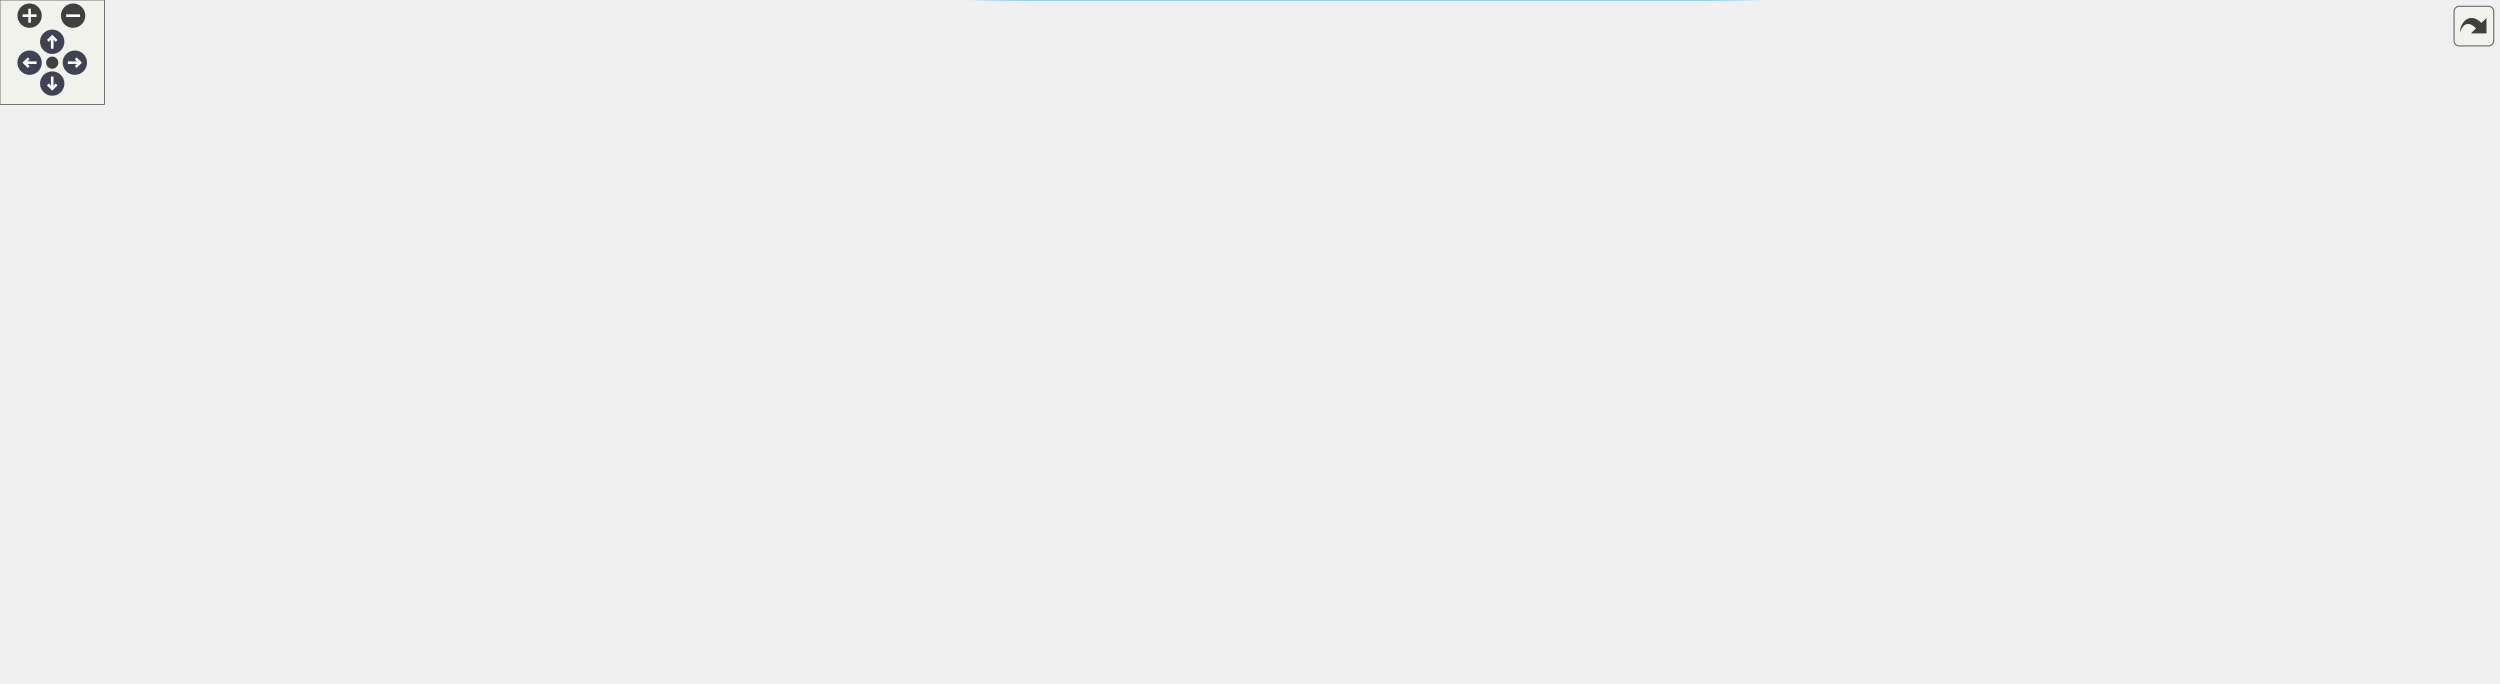
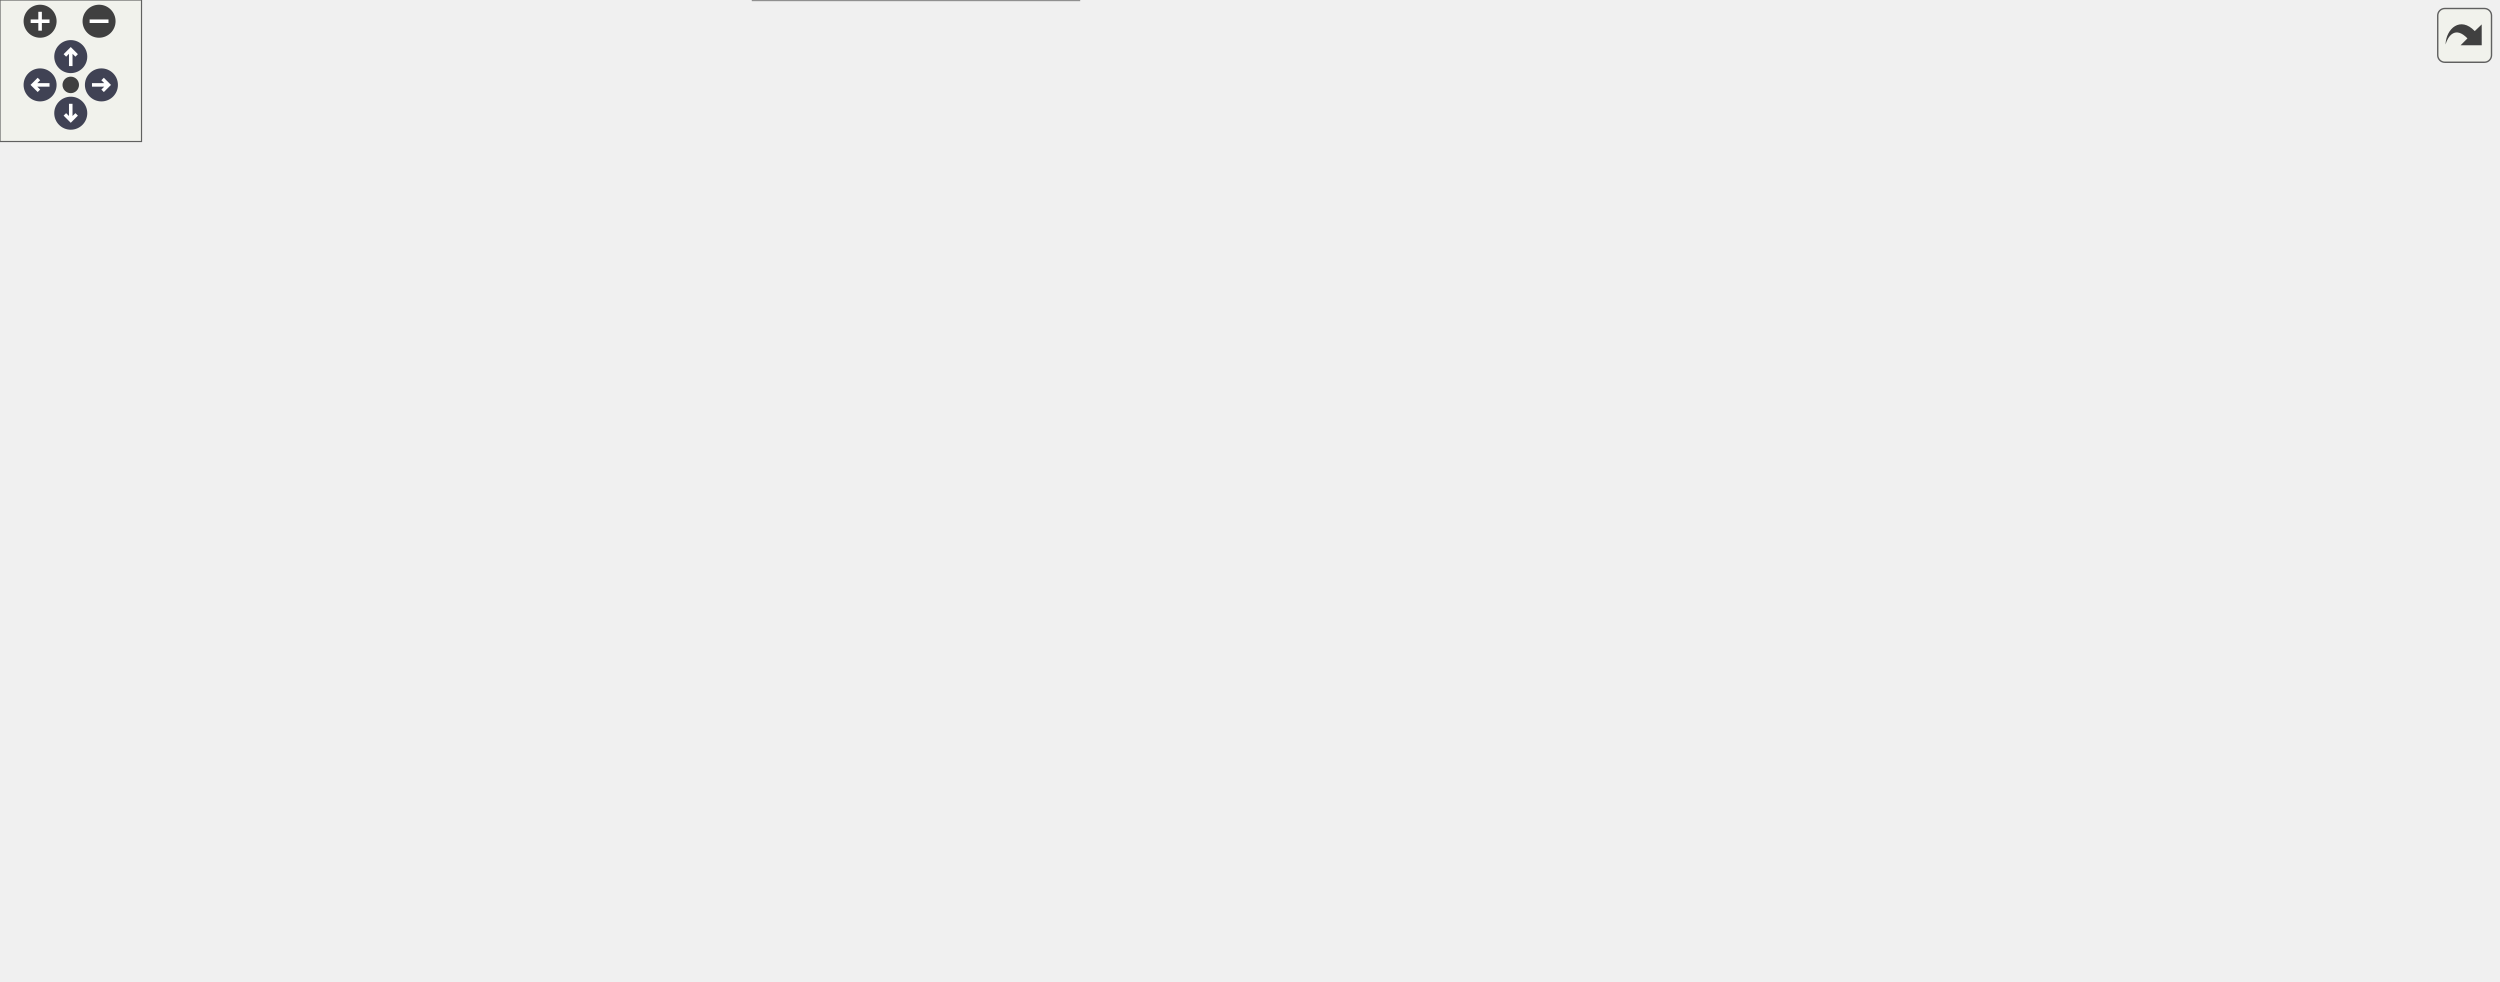
<svg xmlns="http://www.w3.org/2000/svg" xmlns:xlink="http://www.w3.org/1999/xlink" id="main" version="1.1" xml:space="preserve">
  <style type="text/css">
.node, .edge {opacity: 0.7;}
.node.selected, .edge.selected {opacity: 1;}
.edge:hover path { stroke: red; }
.edge:hover polygon { stroke: red; fill: red; }
</style>
  <defs>
    <circle id="rim" cx="0" cy="0" r="7" />
    <circle id="rim2" cx="0" cy="0" r="3.5" />
    <g id="zoomPlus">
      <use xlink:href="#rim" fill="#404040">
        <set attributeName="fill" to="#808080" begin="zoomplus.mouseover" end="zoomplus.mouseout" />
      </use>
      <path d="M-4,0h8M0,-4v8" fill="none" stroke="white" stroke-width="1.5" pointer-events="none" />
    </g>
    <g id="zoomMin">
      <use xlink:href="#rim" fill="#404040">
        <set attributeName="fill" to="#808080" begin="zoomminus.mouseover" end="zoomminus.mouseout" />
      </use>
      <path d="M-4,0h8" fill="none" stroke="white" stroke-width="1.5" pointer-events="none" />
    </g>
    <g id="arrowUp" transform="translate(30 24)">
      <use xlink:href="#rim" />
      <path pointer-events="none" fill="none" stroke="white" stroke-width="1.5" d="M0,-3.0v7 M-2.5,-0.5L0,-3.0L2.5,-0.5" />
    </g>
    <g id="arrowRight" transform="rotate(90) translate(36 -43)">
      <use xlink:href="#rim" />
      <path pointer-events="none" fill="none" stroke="white" stroke-width="1.5" d="M0,-3.0v7 M-2.5,-0.5L0,-3.0L2.5,-0.5" />
    </g>
    <g id="arrowDown" transform="rotate(180) translate(-30 -48)">
      <use xlink:href="#rim" />
      <path pointer-events="none" fill="none" stroke="white" stroke-width="1.5" d="M0,-3.0v7 M-2.5,-0.5L0,-3.0L2.5,-0.5" />
    </g>
    <g id="arrowLeft" transform="rotate(270) translate(-36 17)">
      <use xlink:href="#rim" />
      <path pointer-events="none" fill="none" stroke="white" stroke-width="1.5" d="M0,-3.0v7 M-2.5,-0.5L0,-3.0L2.5,-0.5" />
    </g>
    <g id="resetDef">
      <use xlink:href="#rim2" fill="#404040">
        <set attributeName="fill" to="#808080" begin="reset.mouseover" end="reset.mouseout" />
      </use>
    </g>
  </defs>
  <svg id="graph" class="graph">
    <g id="viewport">
      <g id="Node000001" class="node">
        <g id="a_Node000001">
          <a xlink:title="Compares two numbers for greater than.">
-             <polygon fill="#999999" stroke="#666666" points="109,-152.75 0,-152.75 0,-119.25 109,-119.25 109,-152.75" />
-             <text text-anchor="start" x="8" y="-139.25" font-family="Helvetica,sans-Serif" font-size="10.00">steppable::Fraction</text>
-             <text text-anchor="middle" x="54.5" y="-126.5" font-family="Helvetica,sans-Serif" font-size="10.00">::operator&lt;</text>
+             <polygon fill="#999999" stroke="#666666" points="109,-146.5 0,-146.5 0,-113 109,-113 109,-146.5" />
+             <text text-anchor="start" x="8" y="-133" font-family="Helvetica,sans-Serif" font-size="10.00">steppable::Fraction</text>
+             <text text-anchor="middle" x="54.5" y="-120.25" font-family="Helvetica,sans-Serif" font-size="10.00">::operator&lt;</text>
          </a>
        </g>
      </g>
      <g id="Node000002" class="node">
        <g id="a_Node000002">
          <a xlink:href="namespacesteppable_1_1____internals_1_1arithmetic.html#a5e20e50f3da461a8f9d50b14afd68ea8" target="_top" xlink:title="Compares two string representations of numbers.">
-             <polygon fill="white" stroke="#666666" points="451.88,-234.75 328.62,-234.75 328.62,-201.25 451.88,-201.25 451.88,-234.75" />
-             <text text-anchor="start" x="336.62" y="-221.25" font-family="Helvetica,sans-Serif" font-size="10.00">steppable::__internals</text>
-             <text text-anchor="middle" x="390.25" y="-208.5" font-family="Helvetica,sans-Serif" font-size="10.00">::arithmetic::compare</text>
+             <polygon fill="white" stroke="#666666" points="268.25,-213.5 145,-213.5 145,-180 268.25,-180 268.25,-213.5" />
+             <text text-anchor="start" x="153" y="-200" font-family="Helvetica,sans-Serif" font-size="10.00">steppable::__internals</text>
+             <text text-anchor="middle" x="206.62" y="-187.25" font-family="Helvetica,sans-Serif" font-size="10.00">::arithmetic::compare</text>
          </a>
        </g>
      </g>
      <g id="edge1_Node000001_Node000002" class="edge">
        <g id="a_edge1_Node000001_Node000002">
          <a xlink:title=" ">
-             <path fill="none" stroke="#63b8ff" d="M109.49,-149.27C165.97,-163.14 254.92,-185 317.32,-200.33" />
-             <polygon fill="#63b8ff" stroke="#63b8ff" points="316.24,-203.67 326.79,-202.65 317.91,-196.87 316.24,-203.67" />
+             <path fill="none" stroke="#63b8ff" d="M93.77,-146.83C112.93,-155.38 136.34,-165.83 156.78,-174.95" />
+             <polygon fill="#63b8ff" stroke="#63b8ff" points="155.22,-178.09 165.78,-178.97 158.08,-171.7 155.22,-178.09" />
          </a>
        </g>
      </g>
      <g id="Node000011" class="node">
        <g id="a_Node000011">
          <a xlink:href="namespacesteppable_1_1____internals_1_1arithmetic.html#a59c559ff2ec84dc1964531893a457c66" target="_top" xlink:title="Multiplies two string representations of numbers.">
-             <polygon fill="white" stroke="#666666" points="268.25,-130.75 145,-130.75 145,-97.25 268.25,-97.25 268.25,-130.75" />
-             <text text-anchor="start" x="153" y="-117.25" font-family="Helvetica,sans-Serif" font-size="10.00">steppable::__internals</text>
-             <text text-anchor="middle" x="206.62" y="-104.5" font-family="Helvetica,sans-Serif" font-size="10.00">::arithmetic::multiply</text>
+             <polygon fill="white" stroke="#666666" points="268.25,-120.5 145,-120.5 145,-87 268.25,-87 268.25,-120.5" />
+             <text text-anchor="start" x="153" y="-107" font-family="Helvetica,sans-Serif" font-size="10.00">steppable::__internals</text>
+             <text text-anchor="middle" x="206.62" y="-94.25" font-family="Helvetica,sans-Serif" font-size="10.00">::arithmetic::multiply</text>
          </a>
        </g>
      </g>
      <g id="edge13_Node000001_Node000011" class="edge">
        <g id="a_edge13_Node000001_Node000011">
          <a xlink:title=" ">
-             <path fill="none" stroke="#63b8ff" d="M109.27,-128.12C117.05,-126.98 125.16,-125.79 133.23,-124.61" />
-             <polygon fill="#63b8ff" stroke="#63b8ff" points="133.69,-128.08 143.07,-123.17 132.67,-121.15 133.69,-128.08" />
+             <path fill="none" stroke="#63b8ff" d="M109.27,-120.44C117.05,-119.09 125.16,-117.69 133.23,-116.29" />
+             <polygon fill="#63b8ff" stroke="#63b8ff" points="133.82,-119.74 143.08,-114.58 132.63,-112.84 133.82,-119.74" />
          </a>
        </g>
      </g>
      <g id="Node000003" class="node">
        <g id="a_Node000003">
          <a xlink:href="namespacesteppable_1_1____internals_1_1numUtils.html#a6ec6b1fba5358e4335ddce9d58ad60ff" target="_top" xlink:title=" ">
-             <polygon fill="white" stroke="#666666" points="848.75,-182.75 716.5,-182.75 716.5,-149.25 848.75,-149.25 848.75,-182.75" />
-             <text text-anchor="start" x="724.5" y="-169.25" font-family="Helvetica,sans-Serif" font-size="10.00">steppable::__internals</text>
-             <text text-anchor="middle" x="782.62" y="-156.5" font-family="Helvetica,sans-Serif" font-size="10.00">::numUtils::splitNumber</text>
+             <polygon fill="white" stroke="#666666" points="454.5,-213.5 322.25,-213.5 322.25,-180 454.5,-180 454.5,-213.5" />
+             <text text-anchor="start" x="330.25" y="-200" font-family="Helvetica,sans-Serif" font-size="10.00">steppable::__internals</text>
+             <text text-anchor="middle" x="388.38" y="-187.25" font-family="Helvetica,sans-Serif" font-size="10.00">::numUtils::splitNumber</text>
          </a>
        </g>
      </g>
      <g id="edge2_Node000002_Node000003" class="edge">
        <g id="a_edge2_Node000002_Node000003">
          <a xlink:title=" ">
-             <path fill="none" stroke="#63b8ff" d="M452.35,-234.69C511.98,-248.06 604.56,-261 680.5,-237 709.28,-227.9 736.98,-207.36 756.08,-190.69" />
-             <polygon fill="#63b8ff" stroke="#63b8ff" points="758.27,-193.44 763.36,-184.14 753.59,-188.23 758.27,-193.44" />
+             <path fill="none" stroke="#63b8ff" d="M268.73,-196.75C282.22,-196.75 296.68,-196.75 310.7,-196.75" />
+             <polygon fill="#63b8ff" stroke="#63b8ff" points="310.31,-200.25 320.31,-196.75 310.31,-193.25 310.31,-200.25" />
          </a>
        </g>
      </g>
      <g id="Node000010" class="node">
        <g id="a_Node000010">
          <a xlink:href="namespacesteppable_1_1____internals_1_1numUtils.html#a97316c4c4bc4640d519cec4841c7b0e9" target="_top" xlink:title="Standardizes a number string.">
-             <polygon fill="white" stroke="#666666" points="680.5,-227.75 512.25,-227.75 512.25,-194.25 680.5,-194.25 680.5,-227.75" />
-             <text text-anchor="start" x="520.25" y="-214.25" font-family="Helvetica,sans-Serif" font-size="10.00">steppable::__internals</text>
-             <text text-anchor="middle" x="596.38" y="-201.5" font-family="Helvetica,sans-Serif" font-size="10.00">::numUtils::standardizeNumber</text>
+             <polygon fill="white" stroke="#666666" points="472.5,-310.5 304.25,-310.5 304.25,-277 472.5,-277 472.5,-310.5" />
+             <text text-anchor="start" x="312.25" y="-297" font-family="Helvetica,sans-Serif" font-size="10.00">steppable::__internals</text>
+             <text text-anchor="middle" x="388.38" y="-284.25" font-family="Helvetica,sans-Serif" font-size="10.00">::numUtils::standardizeNumber</text>
          </a>
        </g>
      </g>
      <g id="edge11_Node000002_Node000010" class="edge">
        <g id="a_edge11_Node000002_Node000010">
          <a xlink:title=" ">
-             <path fill="none" stroke="#63b8ff" d="M452.22,-215.91C467.49,-215.39 484.24,-214.81 500.72,-214.25" />
-             <polygon fill="#63b8ff" stroke="#63b8ff" points="500.69,-217.75 510.56,-213.91 500.45,-210.75 500.69,-217.75" />
+             <path fill="none" stroke="#63b8ff" d="M239.35,-213.87C268.9,-229.82 313.17,-253.7 345.59,-271.2" />
+             <polygon fill="#63b8ff" stroke="#63b8ff" points="343.87,-274.25 354.34,-275.92 347.2,-268.09 343.87,-274.25" />
          </a>
        </g>
      </g>
      <g id="Node000004" class="node">
        <g id="a_Node000004">
          <a xlink:href="namespacesteppable_1_1____internals_1_1numUtils.html#afce13d9dd949a08a7e75b27246a276b2" target="_top" xlink:title="Checks if a given string is a zero string.">
-             <polygon fill="white" stroke="#666666" points="1435.25,-99.75 1303.75,-99.75 1303.75,-66.25 1435.25,-66.25 1435.25,-99.75" />
-             <text text-anchor="start" x="1311.75" y="-86.25" font-family="Helvetica,sans-Serif" font-size="10.00">steppable::__internals</text>
-             <text text-anchor="middle" x="1369.5" y="-73.5" font-family="Helvetica,sans-Serif" font-size="10.00">::numUtils::isZeroString</text>
+             <polygon fill="white" stroke="#666666" points="1059,-168.5 927.5,-168.5 927.5,-135 1059,-135 1059,-168.5" />
+             <text text-anchor="start" x="935.5" y="-155" font-family="Helvetica,sans-Serif" font-size="10.00">steppable::__internals</text>
+             <text text-anchor="middle" x="993.25" y="-142.25" font-family="Helvetica,sans-Serif" font-size="10.00">::numUtils::isZeroString</text>
          </a>
        </g>
      </g>
      <g id="edge3_Node000003_Node000004" class="edge">
        <g id="a_edge3_Node000003_Node000004">
          <a xlink:title=" ">
-             <path fill="none" stroke="#63b8ff" d="M849.02,-156.72C958.06,-141.25 1176.48,-110.25 1292.31,-93.81" />
-             <polygon fill="#63b8ff" stroke="#63b8ff" points="1292.62,-97.3 1302.03,-92.43 1291.64,-90.37 1292.62,-97.3" />
+             <path fill="none" stroke="#63b8ff" d="M454.86,-180.3C472.2,-176.53 490.97,-172.99 508.5,-170.75 651.5,-152.48 820.05,-150.16 915.71,-150.62" />
+             <polygon fill="#63b8ff" stroke="#63b8ff" points="915.47,-154.12 925.49,-150.68 915.51,-147.12 915.47,-154.12" />
          </a>
        </g>
      </g>
      <g id="Node000005" class="node">
        <g id="a_Node000005">
          <a xlink:href="namespacesteppable_1_1____internals_1_1numUtils.html#a3d4e1e21ccf1afecd766d3152df87212" target="_top" xlink:title=" ">
-             <polygon fill="white" stroke="#666666" points="1060.5,-99.75 884.75,-99.75 884.75,-66.25 1060.5,-66.25 1060.5,-99.75" />
-             <text text-anchor="start" x="892.75" y="-86.25" font-family="Helvetica,sans-Serif" font-size="10.00">steppable::__internals</text>
-             <text text-anchor="middle" x="972.62" y="-73.5" font-family="Helvetica,sans-Serif" font-size="10.00">::numUtils::removeLeadingZeros</text>
+             <polygon fill="white" stroke="#666666" points="684.25,-123.5 508.5,-123.5 508.5,-90 684.25,-90 684.25,-123.5" />
+             <text text-anchor="start" x="516.5" y="-110" font-family="Helvetica,sans-Serif" font-size="10.00">steppable::__internals</text>
+             <text text-anchor="middle" x="596.38" y="-97.25" font-family="Helvetica,sans-Serif" font-size="10.00">::numUtils::removeLeadingZeros</text>
          </a>
        </g>
      </g>
      <g id="edge4_Node000003_Node000005" class="edge">
        <g id="a_edge4_Node000003_Node000005">
          <a xlink:title=" ">
-             <path fill="none" stroke="#63b8ff" d="M814.54,-148.75C834.3,-138.07 860.66,-124.44 884.75,-114 892.51,-110.64 900.78,-107.34 909,-104.23" />
-             <polygon fill="#63b8ff" stroke="#63b8ff" points="910.16,-107.53 918.32,-100.78 907.72,-100.97 910.16,-107.53" />
+             <path fill="none" stroke="#63b8ff" d="M421.51,-179.56C445.21,-167.19 478.44,-150.51 508.5,-137.75 516.48,-134.36 524.97,-131.02 533.4,-127.86" />
+             <polygon fill="#63b8ff" stroke="#63b8ff" points="534.4,-131.22 542.58,-124.48 531.99,-124.65 534.4,-131.22" />
          </a>
        </g>
      </g>
      <g id="Node000006" class="node">
        <g id="a_Node000006">
          <a xlink:href="namespacesteppable_1_1____internals_1_1numUtils.html#a5d7e8d74d304a1ac7fc2ad4dbf5b40ae" target="_top" xlink:title=" ">
-             <polygon fill="white" stroke="#666666" points="1059,-279.75 886.25,-279.75 886.25,-246.25 1059,-246.25 1059,-279.75" />
-             <text text-anchor="start" x="894.25" y="-266.25" font-family="Helvetica,sans-Serif" font-size="10.00">steppable::__internals</text>
-             <text text-anchor="middle" x="972.62" y="-253.5" font-family="Helvetica,sans-Serif" font-size="10.00">::numUtils::removeTrailingZeros</text>
+             <polygon fill="white" stroke="#666666" points="682.75,-265.5 510,-265.5 510,-232 682.75,-232 682.75,-265.5" />
+             <text text-anchor="start" x="518" y="-252" font-family="Helvetica,sans-Serif" font-size="10.00">steppable::__internals</text>
+             <text text-anchor="middle" x="596.38" y="-239.25" font-family="Helvetica,sans-Serif" font-size="10.00">::numUtils::removeTrailingZeros</text>
          </a>
        </g>
      </g>
      <g id="edge5_Node000003_Node000006" class="edge">
        <g id="a_edge5_Node000003_Node000006">
          <a xlink:title=" ">
-             <path fill="none" stroke="#63b8ff" d="M803.7,-183.05C823.28,-198.93 854.45,-222.31 884.75,-237 888.08,-238.61 891.53,-240.15 895.05,-241.61" />
-             <polygon fill="#63b8ff" stroke="#63b8ff" points="893.77,-244.87 904.36,-245.22 896.3,-238.34 893.77,-244.87" />
+             <path fill="none" stroke="#63b8ff" d="M454.84,-213.27C474.32,-218.19 495.88,-223.63 516.14,-228.75" />
+             <polygon fill="#63b8ff" stroke="#63b8ff" points="515.22,-232.13 525.78,-231.18 516.94,-225.34 515.22,-232.13" />
          </a>
        </g>
      </g>
      <g id="Node000007" class="node">
        <g id="a_Node000007">
          <a xlink:href="namespacesteppable_1_1____internals_1_1numUtils.html#a32fc3a968fc9629ed8616c539e840472" target="_top" xlink:title="Simplifies a string with non-standard polarity (e.g., –1, —1, etc.).">
-             <polygon fill="white" stroke="#666666" points="1047,-331.75 898.25,-331.75 898.25,-298.25 1047,-298.25 1047,-331.75" />
-             <text text-anchor="start" x="906.25" y="-318.25" font-family="Helvetica,sans-Serif" font-size="10.00">steppable::__internals</text>
-             <text text-anchor="middle" x="972.62" y="-305.5" font-family="Helvetica,sans-Serif" font-size="10.00">::numUtils::simplifyPolarity</text>
+             <polygon fill="white" stroke="#666666" points="670.75,-355.5 522,-355.5 522,-322 670.75,-322 670.75,-355.5" />
+             <text text-anchor="start" x="530" y="-342" font-family="Helvetica,sans-Serif" font-size="10.00">steppable::__internals</text>
+             <text text-anchor="middle" x="596.38" y="-329.25" font-family="Helvetica,sans-Serif" font-size="10.00">::numUtils::simplifyPolarity</text>
          </a>
        </g>
      </g>
      <g id="edge6_Node000003_Node000007" class="edge">
        <g id="a_edge6_Node000003_Node000007">
          <a xlink:title=" ">
-             <path fill="none" stroke="#63b8ff" d="M796.58,-182.84C821.27,-214.77 873.58,-281.58 884.75,-289 886.62,-290.24 888.55,-291.43 890.53,-292.56" />
-             <polygon fill="#63b8ff" stroke="#63b8ff" points="888.91,-295.66 899.41,-297.07 892.08,-289.42 888.91,-295.66" />
+             <path fill="none" stroke="#63b8ff" d="M410.88,-213.81C428.08,-227.76 452.52,-248.28 472.5,-267.75 489.63,-284.44 488.63,-294.44 508.5,-307.75 513.57,-311.15 519.06,-314.22 524.73,-316.99" />
+             <polygon fill="#63b8ff" stroke="#63b8ff" points="523.14,-320.12 533.69,-321.03 526.01,-313.73 523.14,-320.12" />
          </a>
        </g>
      </g>
      <g id="Node000008" class="node">
        <g id="a_Node000008">
          <a xlink:href="namespacesteppable_1_1____internals_1_1numUtils.html#a5e6d1c6139edf65f76c0bd6aeba82066" target="_top" xlink:title="Simplifies a string that represents a number with non-standard polarity.">
-             <polygon fill="white" stroke="#666666" points="1267.75,-189.75 1096.5,-189.75 1096.5,-156.25 1267.75,-156.25 1267.75,-189.75" />
-             <text text-anchor="start" x="1104.5" y="-176.25" font-family="Helvetica,sans-Serif" font-size="10.00">steppable::__internals</text>
-             <text text-anchor="middle" x="1182.12" y="-163.5" font-family="Helvetica,sans-Serif" font-size="10.00">::numUtils::simplifyZeroPolarity</text>
+             <polygon fill="white" stroke="#666666" points="891.5,-310.5 720.25,-310.5 720.25,-277 891.5,-277 891.5,-310.5" />
+             <text text-anchor="start" x="728.25" y="-297" font-family="Helvetica,sans-Serif" font-size="10.00">steppable::__internals</text>
+             <text text-anchor="middle" x="805.88" y="-284.25" font-family="Helvetica,sans-Serif" font-size="10.00">::numUtils::simplifyZeroPolarity</text>
          </a>
        </g>
      </g>
      <g id="edge9_Node000003_Node000008" class="edge">
        <g id="a_edge9_Node000003_Node000008">
          <a xlink:title=" ">
-             <path fill="none" stroke="#63b8ff" d="M848.82,-167.15C913.03,-168.28 1011.86,-170.02 1085.06,-171.31" />
-             <polygon fill="#63b8ff" stroke="#63b8ff" points="1084.55,-174.8 1094.61,-171.48 1084.67,-167.8 1084.55,-174.8" />
+             <path fill="none" stroke="#63b8ff" d="M408.36,-213.74C430.58,-232.48 469.34,-261.69 508.5,-274.75 572.95,-296.24 649.56,-300.64 708.75,-299.85" />
+             <polygon fill="#63b8ff" stroke="#63b8ff" points="708.52,-303.36 718.45,-299.67 708.39,-296.36 708.52,-303.36" />
          </a>
        </g>
      </g>
      <g id="Node000009" class="node">
        <g id="a_Node000009">
          <a xlink:href="namespacesteppable_1_1____internals_1_1stringUtils.html#a2600efb348f0dd19cc0068946d06b1b7" target="_top" xlink:title="Splits a string into substrings based on a separator.">
-             <polygon fill="white" stroke="#666666" points="1034.25,-227.75 911,-227.75 911,-194.25 1034.25,-194.25 1034.25,-227.75" />
-             <text text-anchor="start" x="919" y="-214.25" font-family="Helvetica,sans-Serif" font-size="10.00">steppable::__internals</text>
-             <text text-anchor="middle" x="972.62" y="-201.5" font-family="Helvetica,sans-Serif" font-size="10.00">::stringUtils::split</text>
+             <polygon fill="white" stroke="#666666" points="658,-213.5 534.75,-213.5 534.75,-180 658,-180 658,-213.5" />
+             <text text-anchor="start" x="542.75" y="-200" font-family="Helvetica,sans-Serif" font-size="10.00">steppable::__internals</text>
+             <text text-anchor="middle" x="596.38" y="-187.25" font-family="Helvetica,sans-Serif" font-size="10.00">::stringUtils::split</text>
          </a>
        </g>
      </g>
      <g id="edge10_Node000003_Node000009" class="edge">
        <g id="a_edge10_Node000003_Node000009">
          <a xlink:title=" ">
-             <path fill="none" stroke="#63b8ff" d="M849.11,-181.68C865.54,-185.61 883.26,-189.85 899.97,-193.85" />
-             <polygon fill="#63b8ff" stroke="#63b8ff" points="898.77,-197.16 909.31,-196.08 900.4,-190.35 898.77,-197.16" />
+             <path fill="none" stroke="#63b8ff" d="M454.84,-196.75C476.51,-196.75 500.75,-196.75 522.91,-196.75" />
+             <polygon fill="#63b8ff" stroke="#63b8ff" points="522.77,-200.25 532.77,-196.75 522.77,-193.25 522.77,-200.25" />
          </a>
        </g>
      </g>
      <g id="edge7_Node000007_Node000008" class="edge">
        <g id="a_edge7_Node000007_Node000008">
          <a xlink:title=" ">
-             <path fill="none" stroke="#63b8ff" d="M1042.28,-297.86C1048.61,-295.27 1054.79,-292.33 1060.5,-289 1101.13,-265.29 1138.62,-225.17 1160.68,-198.88" />
-             <polygon fill="#63b8ff" stroke="#63b8ff" points="1163.21,-201.32 1166.86,-191.38 1157.8,-196.87 1163.21,-201.32" />
+             <path fill="none" stroke="#63b8ff" d="M671.12,-322.76C685.13,-319.72 699.95,-316.51 714.41,-313.37" />
+             <polygon fill="#63b8ff" stroke="#63b8ff" points="714.88,-316.85 723.91,-311.31 713.4,-310.01 714.88,-316.85" />
          </a>
        </g>
      </g>
      <g id="edge8_Node000008_Node000004" class="edge">
        <g id="a_edge8_Node000008_Node000004">
          <a xlink:title=" ">
-             <path fill="none" stroke="#63b8ff" d="M1234.74,-155.76C1245.79,-151.61 1257.28,-146.94 1267.75,-142 1289.98,-131.52 1313.74,-117.74 1332.61,-106.13" />
-             <polygon fill="#63b8ff" stroke="#63b8ff" points="1334.34,-109.17 1340.98,-100.91 1330.64,-103.23 1334.34,-109.17" />
+             <path fill="none" stroke="#63b8ff" d="M829.24,-276.62C862.08,-251.46 923.51,-204.4 960.86,-175.79" />
+             <polygon fill="#63b8ff" stroke="#63b8ff" points="962.8,-178.72 968.61,-169.86 958.54,-173.16 962.8,-178.72" />
          </a>
        </g>
      </g>
      <g id="edge12_Node000010_Node000007" class="edge">
        <g id="a_edge12_Node000010_Node000007">
          <a xlink:title=" ">
-             <path fill="none" stroke="#63b8ff" d="M659.17,-228.17C725,-246.46 829.1,-275.4 898.85,-294.78" />
-             <polygon fill="#63b8ff" stroke="#63b8ff" points="897.7,-298.09 908.28,-297.4 899.58,-291.35 897.7,-298.09" />
-           </a>
-         </g>
-       </g>
-       <g id="edge22_Node000011_Node000003" class="edge">
-         <g id="a_edge22_Node000011_Node000003">
-           <a xlink:title=" ">
-             <path fill="none" stroke="#63b8ff" d="M261.54,-96.81C275.32,-93.16 290.21,-89.86 304.25,-88 470.06,-66.08 521.91,-41.88 680.5,-95 708.95,-104.53 736.49,-124.83 755.63,-141.3" />
-             <polygon fill="#63b8ff" stroke="#63b8ff" points="753.13,-143.76 762.93,-147.77 757.77,-138.52 753.13,-143.76" />
+             <path fill="none" stroke="#63b8ff" d="M468.14,-310.96C482.03,-313.99 496.54,-317.16 510.59,-320.23" />
+             <polygon fill="#63b8ff" stroke="#63b8ff" points="509.74,-323.63 520.26,-322.34 511.24,-316.79 509.74,-323.63" />
+           </a>
+         </g>
+       </g>
+       <g id="edge16_Node000011_Node000003" class="edge">
+         <g id="a_edge16_Node000011_Node000003">
+           <a xlink:title=" ">
+             <path fill="none" stroke="#63b8ff" d="M240.59,-120.81C269.77,-135.9 312.53,-158.03 344.38,-174.51" />
+             <polygon fill="#63b8ff" stroke="#63b8ff" points="342.48,-177.46 352.97,-178.95 345.69,-171.24 342.48,-177.46" />
          </a>
        </g>
      </g>
      <g id="edge15_Node000011_Node000004" class="edge">
        <g id="a_edge15_Node000011_Node000004">
          <a xlink:title=" ">
-             <path fill="none" stroke="#63b8ff" d="M233.23,-96.82C252.12,-84.88 278.86,-69.45 304.25,-60 428.05,-13.9 463.27,0 595.38,0 595.38,0 595.38,0 973.62,0 1106.08,0 1139.35,-15.48 1267.75,-48 1282.92,-51.84 1299.05,-56.96 1313.85,-62.09" />
-             <polygon fill="#63b8ff" stroke="#63b8ff" points="1312.34,-65.27 1322.94,-65.31 1314.68,-58.67 1312.34,-65.27" />
+             <path fill="none" stroke="#63b8ff" d="M268.4,-94.57C359.18,-82.26 535.47,-63.82 684.25,-80.75 768.22,-90.3 862.62,-114.06 924.52,-131.47" />
+             <polygon fill="#63b8ff" stroke="#63b8ff" points="923.28,-134.75 933.85,-134.12 925.19,-128.02 923.28,-134.75" />
          </a>
        </g>
      </g>
      <g id="Node000012" class="node">
        <g id="a_Node000012">
          <a xlink:href="namespacesteppable_1_1____internals_1_1numUtils.html#a8ce9e01517c4e53205ea82fc8ad1124b" target="_top" xlink:title="Determines whether the number is a power of 10.">
-             <polygon fill="white" stroke="#666666" points="459.38,-130.75 321.12,-130.75 321.12,-97.25 459.38,-97.25 459.38,-130.75" />
-             <text text-anchor="start" x="329.12" y="-117.25" font-family="Helvetica,sans-Serif" font-size="10.00">steppable::__internals</text>
-             <text text-anchor="middle" x="390.25" y="-104.5" font-family="Helvetica,sans-Serif" font-size="10.00">::numUtils::isPowerOfTen</text>
+             <polygon fill="white" stroke="#666666" points="457.5,-33.5 319.25,-33.5 319.25,0 457.5,0 457.5,-33.5" />
+             <text text-anchor="start" x="327.25" y="-20" font-family="Helvetica,sans-Serif" font-size="10.00">steppable::__internals</text>
+             <text text-anchor="middle" x="388.38" y="-7.25" font-family="Helvetica,sans-Serif" font-size="10.00">::numUtils::isPowerOfTen</text>
          </a>
        </g>
      </g>
      <g id="edge14_Node000011_Node000012" class="edge">
        <g id="a_edge14_Node000011_Node000012">
          <a xlink:title=" ">
-             <path fill="none" stroke="#63b8ff" d="M268.61,-114C281.73,-114 295.79,-114 309.51,-114" />
-             <polygon fill="#63b8ff" stroke="#63b8ff" points="309.41,-117.5 319.41,-114 309.41,-110.5 309.41,-117.5" />
-           </a>
-         </g>
-       </g>
-       <g id="Node000013" class="node">
-         <g id="a_Node000013">
-           <a xlink:href="namespacesteppable_1_1____internals_1_1numUtils.html#a2564d0f1e7f1bd71ad9c497cf72fc118" target="_top" xlink:title="Move the decimal places of a number.">
-             <polygon fill="white" stroke="#666666" points="476.25,-182.75 304.25,-182.75 304.25,-149.25 476.25,-149.25 476.25,-182.75" />
-             <text text-anchor="start" x="312.25" y="-169.25" font-family="Helvetica,sans-Serif" font-size="10.00">steppable::__internals</text>
-             <text text-anchor="middle" x="390.25" y="-156.5" font-family="Helvetica,sans-Serif" font-size="10.00">::numUtils::moveDecimalPlaces</text>
-           </a>
-         </g>
-       </g>
-       <g id="edge16_Node000011_Node000013" class="edge">
-         <g id="a_edge16_Node000011_Node000013">
-           <a xlink:title=" ">
-             <path fill="none" stroke="#63b8ff" d="M267.85,-131.24C284.03,-135.88 301.68,-140.93 318.37,-145.71" />
-             <polygon fill="#63b8ff" stroke="#63b8ff" points="317.15,-149 327.73,-148.39 319.08,-142.27 317.15,-149" />
-           </a>
-         </g>
-       </g>
-       <g id="edge20_Node000013_Node000003" class="edge">
-         <g id="a_edge20_Node000013_Node000003">
-           <a xlink:title=" ">
-             <path fill="none" stroke="#63b8ff" d="M476.44,-166C544.62,-166 639.39,-166 705.16,-166" />
-             <polygon fill="#63b8ff" stroke="#63b8ff" points="704.76,-169.5 714.76,-166 704.76,-162.5 704.76,-169.5" />
-           </a>
-         </g>
-       </g>
-       <g id="edge21_Node000013_Node000010" class="edge">
-         <g id="a_edge21_Node000013_Node000010">
-           <a xlink:title=" ">
-             <path fill="none" stroke="#63b8ff" d="M469.29,-183.21C481.36,-185.86 493.9,-188.63 506.18,-191.34" />
-             <polygon fill="#63b8ff" stroke="#63b8ff" points="505.38,-194.74 515.9,-193.48 506.88,-187.91 505.38,-194.74" />
-           </a>
-         </g>
-       </g>
-       <g id="Node000014" class="node">
-         <g id="a_Node000014">
-           <a xlink:href="namespacesteppable_1_1____internals_1_1numUtils.html#acc0d8c2dcee479d9b8c4b5b4585c70d8" target="_top" xlink:title="Determines whether the number is an integer or not.">
-             <polygon fill="white" stroke="#666666" points="658,-137.75 534.75,-137.75 534.75,-104.25 658,-104.25 658,-137.75" />
-             <text text-anchor="start" x="542.75" y="-124.25" font-family="Helvetica,sans-Serif" font-size="10.00">steppable::__internals</text>
-             <text text-anchor="middle" x="596.38" y="-111.5" font-family="Helvetica,sans-Serif" font-size="10.00">::numUtils::isInteger</text>
-           </a>
-         </g>
-       </g>
-       <g id="edge17_Node000013_Node000014" class="edge">
-         <g id="a_edge17_Node000013_Node000014">
-           <a xlink:title=" ">
-             <path fill="none" stroke="#63b8ff" d="M469.29,-148.79C487.19,-144.85 506.13,-140.67 523.74,-136.79" />
-             <polygon fill="#63b8ff" stroke="#63b8ff" points="524.02,-140.31 533.03,-134.74 522.51,-133.48 524.02,-140.31" />
-           </a>
-         </g>
-       </g>
-       <g id="edge19_Node000014_Node000003" class="edge">
-         <g id="a_edge19_Node000014_Node000003">
-           <a xlink:title=" ">
-             <path fill="none" stroke="#63b8ff" d="M658.47,-135.92C673.39,-139.57 689.54,-143.51 705.08,-147.31" />
-             <polygon fill="#63b8ff" stroke="#63b8ff" points="704.25,-150.7 714.79,-149.68 705.91,-143.9 704.25,-150.7" />
-           </a>
-         </g>
-       </g>
-       <g id="edge18_Node000014_Node000004" class="edge">
-         <g id="a_edge18_Node000014_Node000004">
-           <a xlink:title=" ">
-             <path fill="none" stroke="#63b8ff" d="M656.73,-103.78C714.4,-88 804.73,-65.8 884.75,-57 1028.15,-41.23 1196.56,-58.26 1292.09,-71.22" />
-             <polygon fill="#63b8ff" stroke="#63b8ff" points="1291.48,-74.67 1301.87,-72.57 1292.44,-67.74 1291.48,-74.67" />
+             <path fill="none" stroke="#63b8ff" d="M234.45,-86.56C253.49,-74.78 279.88,-59.26 304.25,-47.75 311.35,-44.4 318.92,-41.15 326.49,-38.1" />
+             <polygon fill="#63b8ff" stroke="#63b8ff" points="327.69,-41.39 335.73,-34.48 325.14,-34.87 327.69,-41.39" />
          </a>
        </g>
      </g>
    </g>
  </svg>
  <g id="navigator" transform="translate(0 0)" fill="#404254">
    <rect fill="#f2f5e9" fill-opacity="0.5" stroke="#606060" stroke-width=".5" x="0" y="0" width="60" height="60" />
    <use id="zoomplus" xlink:href="#zoomPlus" x="17" y="9" />
    <use id="zoomminus" xlink:href="#zoomMin" x="42" y="9" />
    <use id="reset" xlink:href="#resetDef" x="30" y="36" />
    <use id="arrowup" xlink:href="#arrowUp" x="0" y="0" />
    <use id="arrowright" xlink:href="#arrowRight" x="0" y="0" />
    <use id="arrowdown" xlink:href="#arrowDown" x="0" y="0" />
    <use id="arrowleft" xlink:href="#arrowLeft" x="0" y="0" />
  </g>
  <svg viewBox="0 0 15 15" width="100%" height="30px" preserveAspectRatio="xMaxYMin meet">
    <g id="arrow_out" transform="scale(0.3 0.3)">
      <a xlink:href="classsteppable_1_1Fraction_a5f88141a1ecd042a1934ebbb6f2af612_cgraph_org.svg" target="_base">
        <rect id="button" ry="5" rx="5" y="6" x="6" height="38" width="38" fill="#f2f5e9" fill-opacity="0.5" stroke="#606060" stroke-width="1.0" />
        <path id="arrow" d="M 11.5,31.437 C 11.94,20.098 22.043,11.323 32.159,21.979 L 37.069,17.246 C 37.069,17.246 37.088,32 37.088,32 L 22.16,31.978 C 22.16,31.978 26.998,27.14 26.998,27.14 C 18.529,18.264 13.292,25.23 11.5,31.437 z" style="fill:#404040;" />
      </a>
    </g>
  </svg>
  <style type="text/css">

[data-mouse-over-selected='false'] { opacity: 0.7; }
[data-mouse-over-selected='true']  { opacity: 1.0; }

</style>
</svg>
